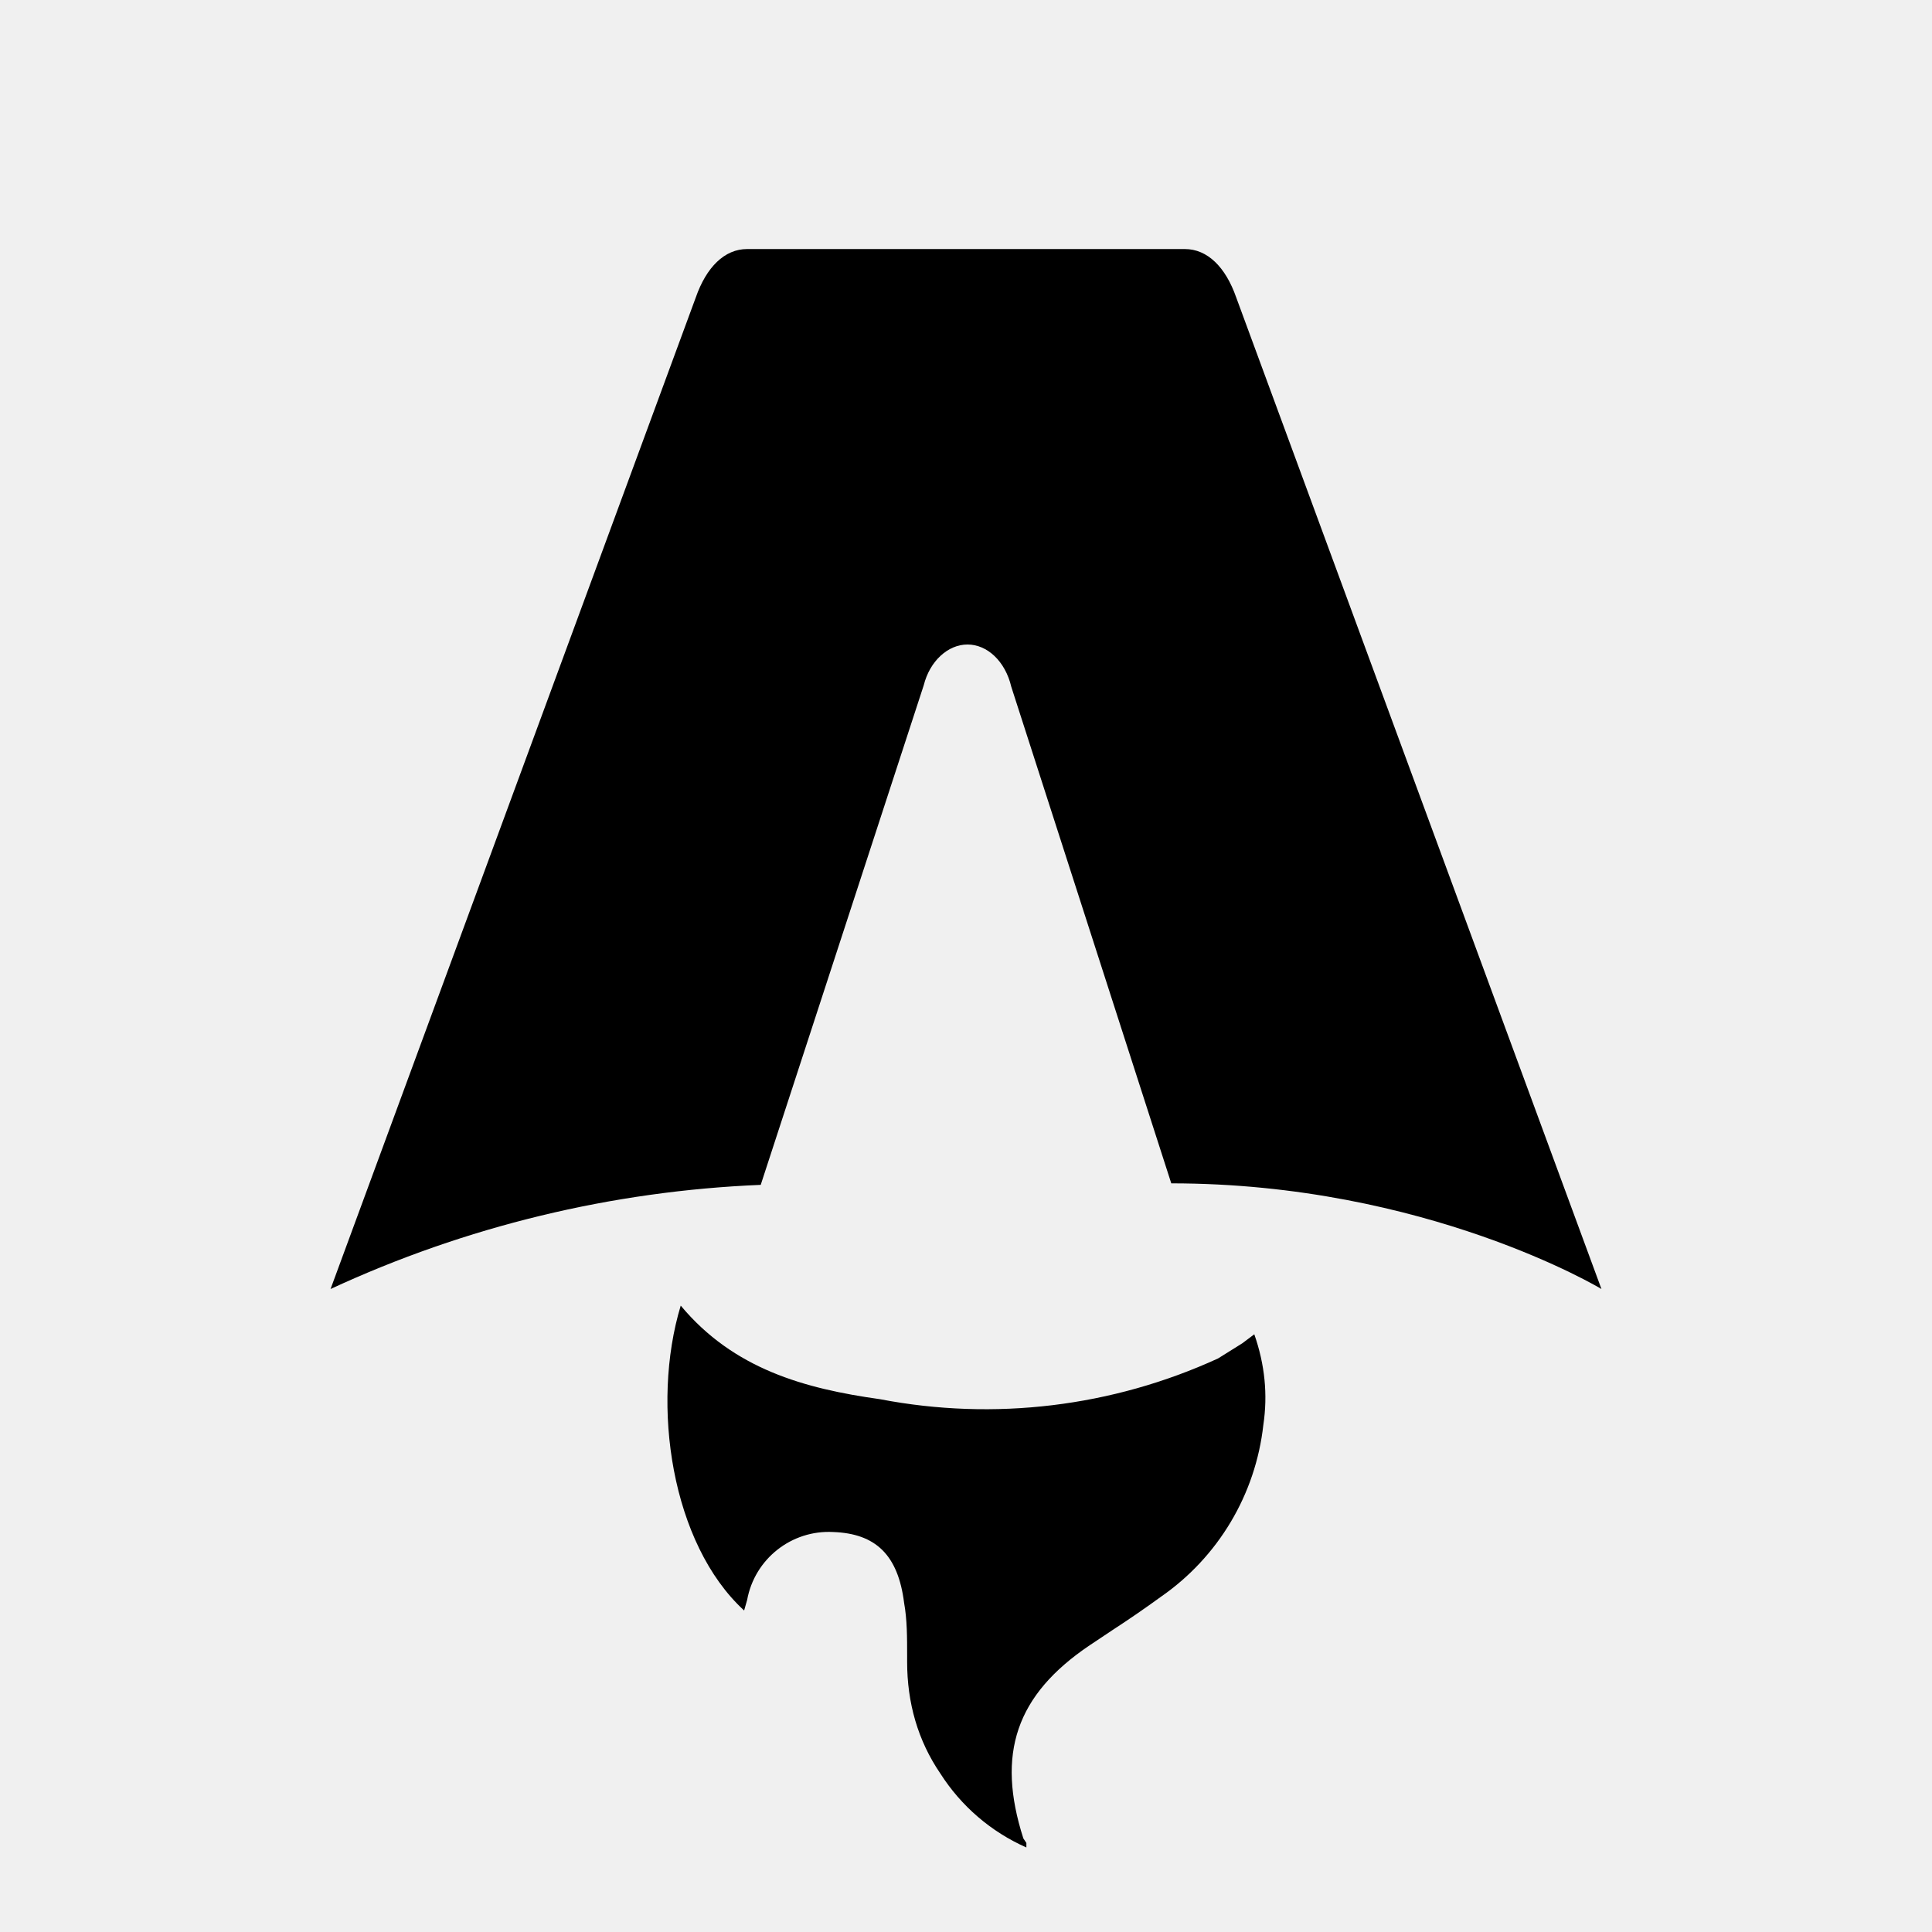
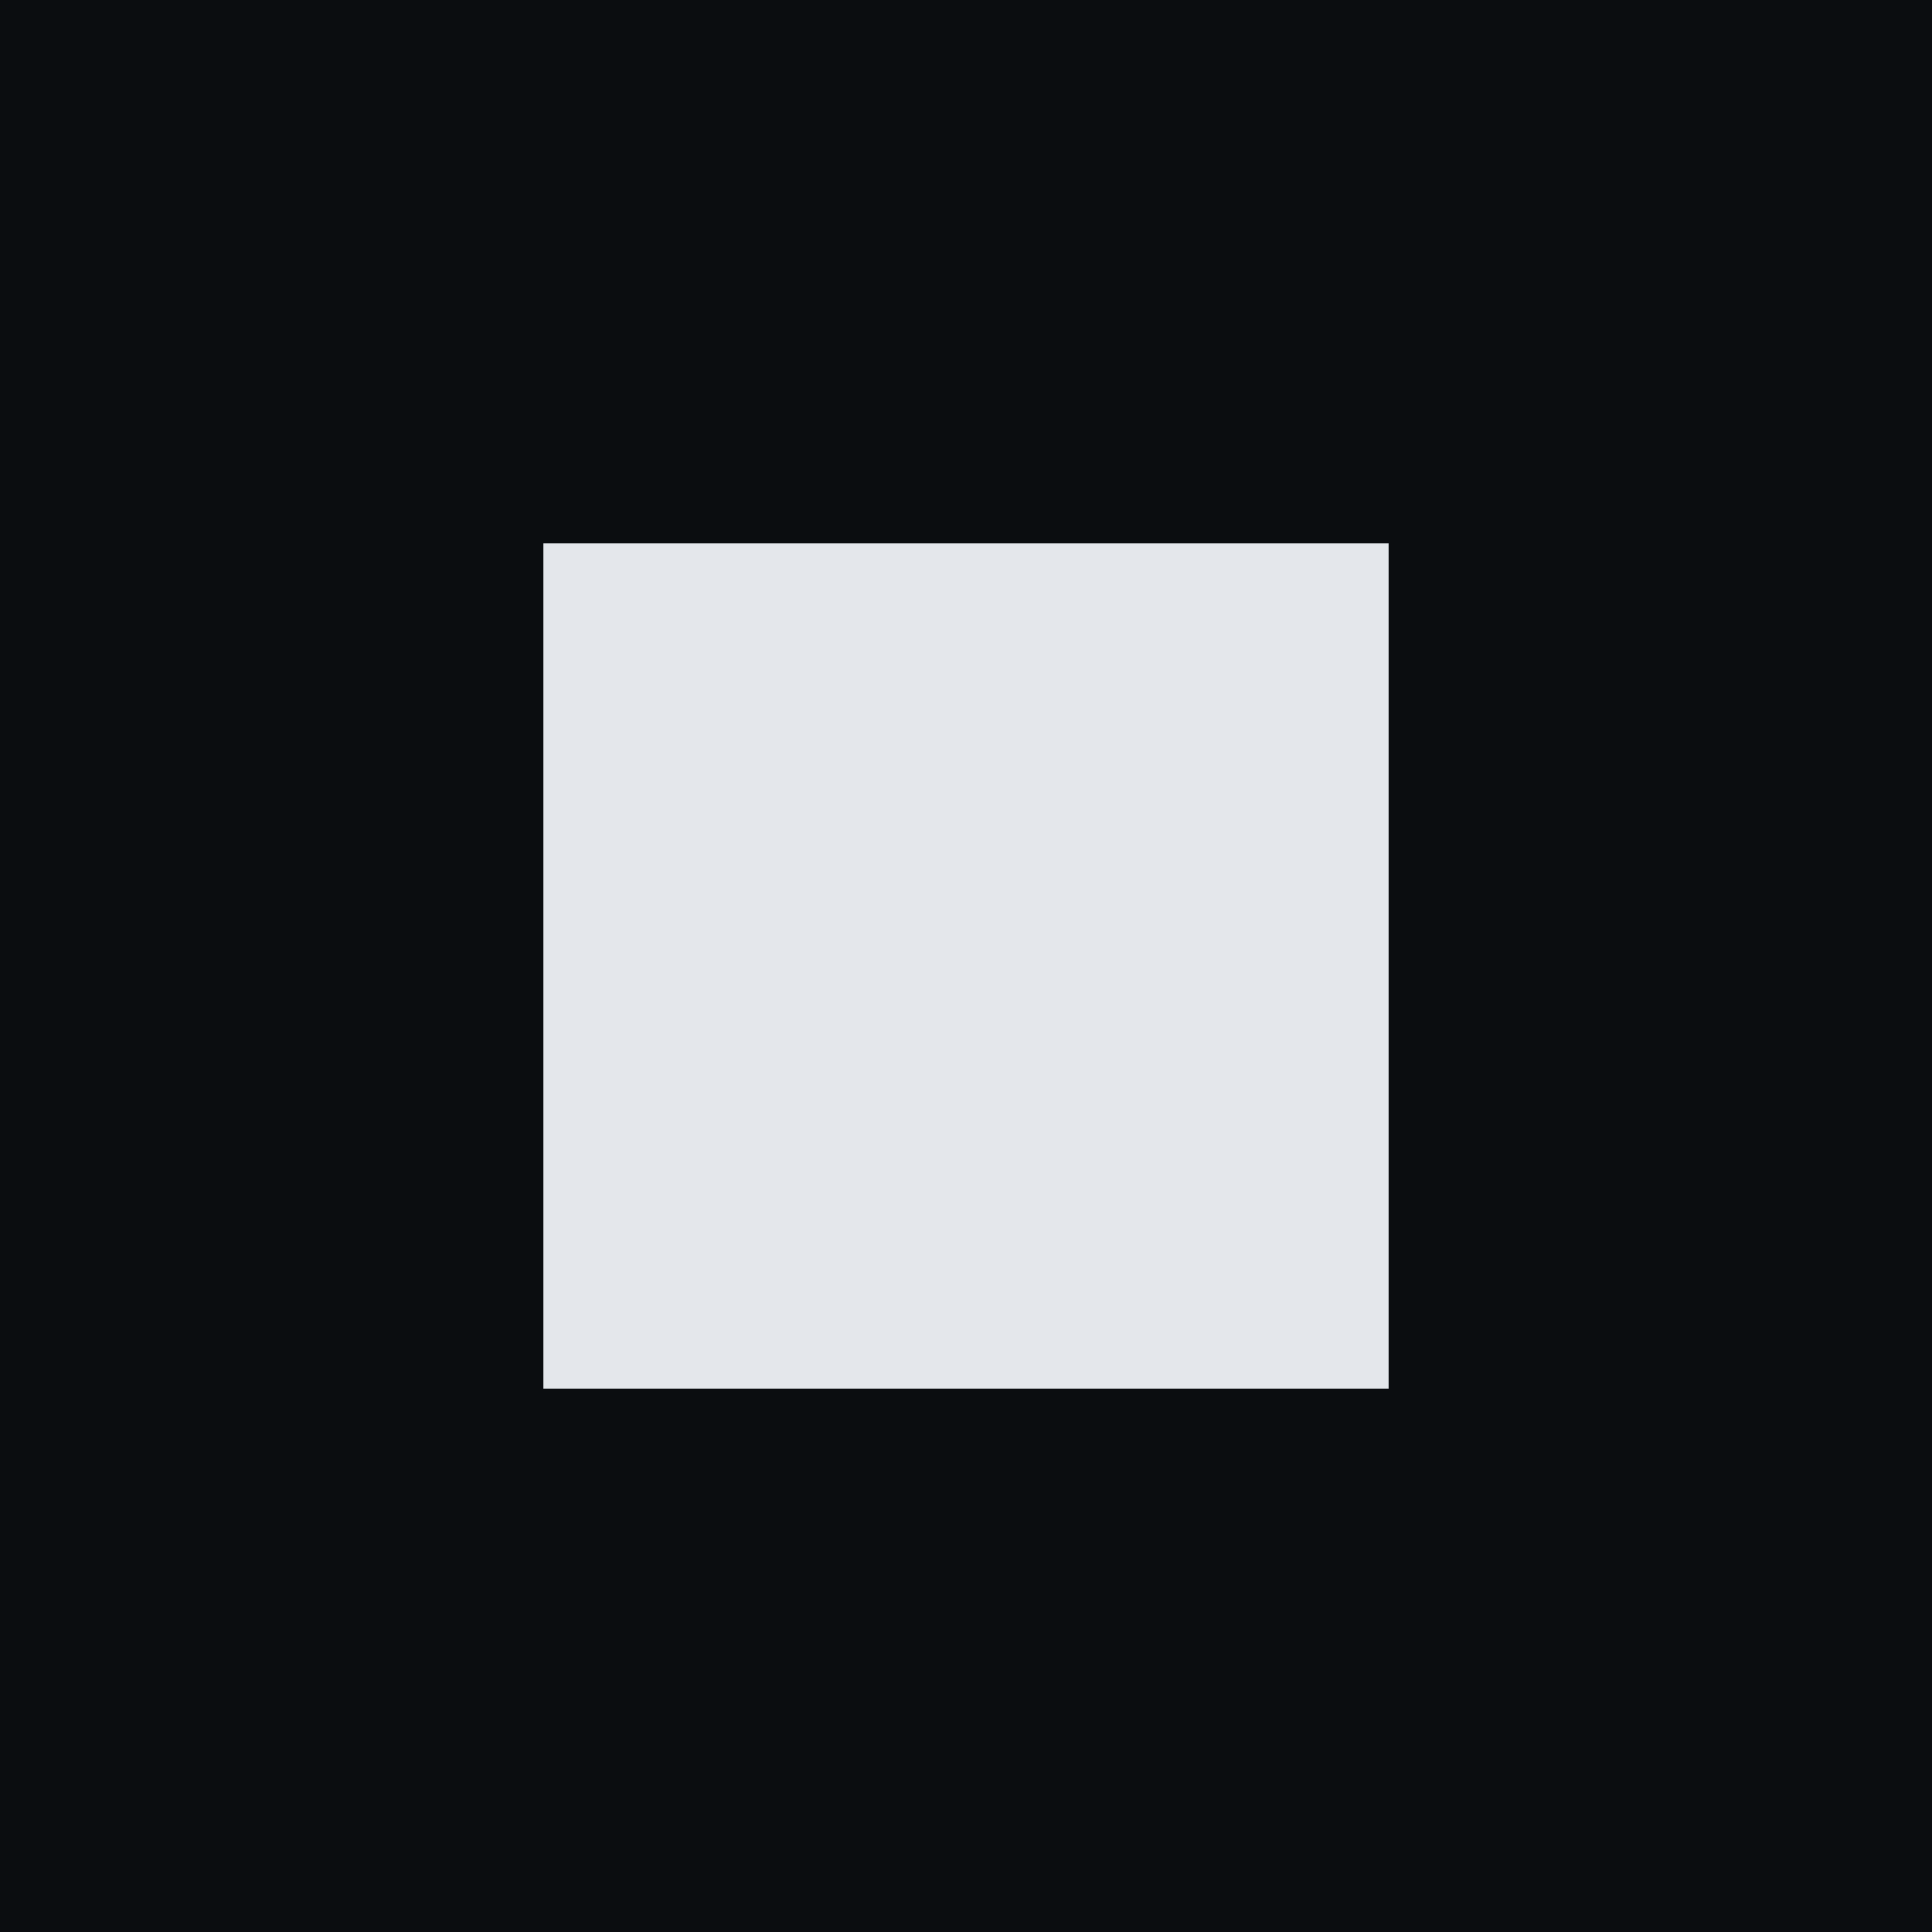
- <svg xmlns="http://www.w3.org/2000/svg" fill="none" viewBox="0 0 128 128">
-   <path d="M50.4 78.5a75.1 75.1 0 0 0-28.5 6.9l24.2-65.7c.7-2 1.9-3.2 3.4-3.2h29c1.5 0 2.7 1.2 3.4 3.2l24.2 65.7s-11.6-7-28.5-7L67 45.5c-.4-1.7-1.6-2.8-2.9-2.8-1.3 0-2.5 1.1-2.9 2.7L50.4 78.5Zm-1.1 28.2Zm-4.2-20.2c-2 6.6-.6 15.8 4.2 20.2a17.5 17.5 0 0 1 .2-.7 5.5 5.5 0 0 1 5.7-4.5c2.8.1 4.3 1.5 4.7 4.7.2 1.1.2 2.3.2 3.5v.4c0 2.7.7 5.2 2.2 7.4a13 13 0 0 0 5.7 4.9v-.3l-.2-.3c-1.8-5.6-.5-9.5 4.4-12.8l1.5-1a73 73 0 0 0 3.2-2.2 16 16 0 0 0 6.8-11.4c.3-2 .1-4-.6-6l-.8.6-1.6 1a37 37 0 0 1-22.4 2.7c-5-.7-9.7-2-13.2-6.2Z" />
-   <style>
-         path { fill: #000; }
-         @media (prefers-color-scheme: dark) {
-             path { fill: #FFF; }
-         }
-     </style>
+ <svg xmlns="http://www.w3.org/2000/svg" viewBox="0 0 32 32">
+   <rect width="32" height="32" fill="#0B0D10" />
+   <rect x="9" y="9" width="14" height="14" fill="#E4E7EB" />
</svg>
